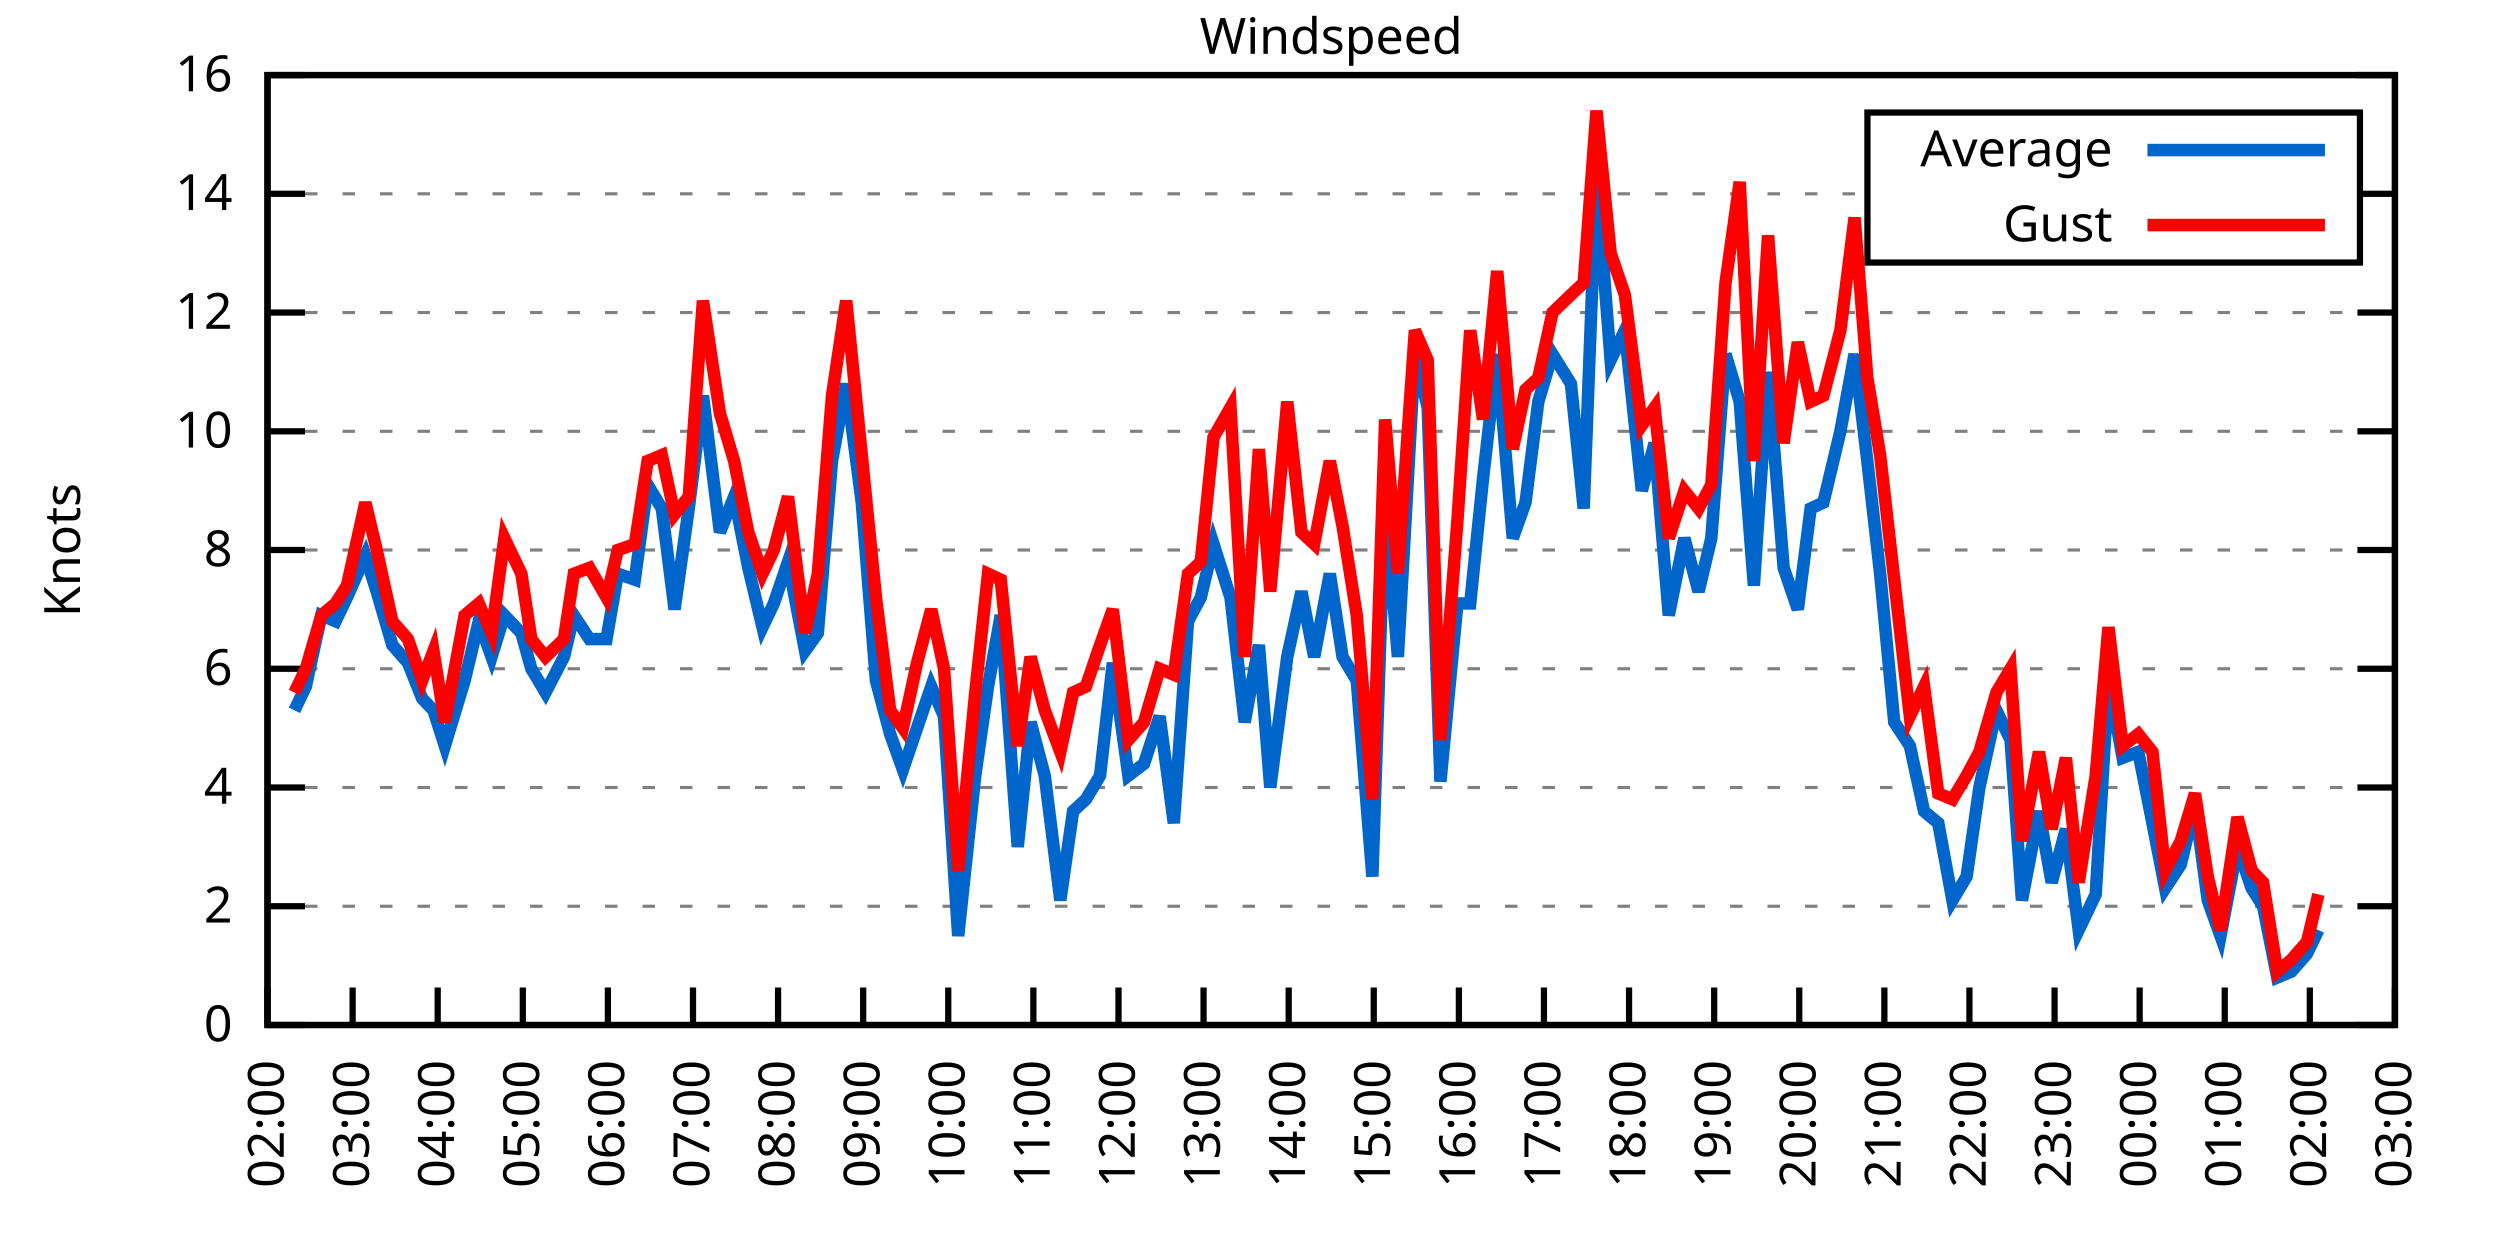
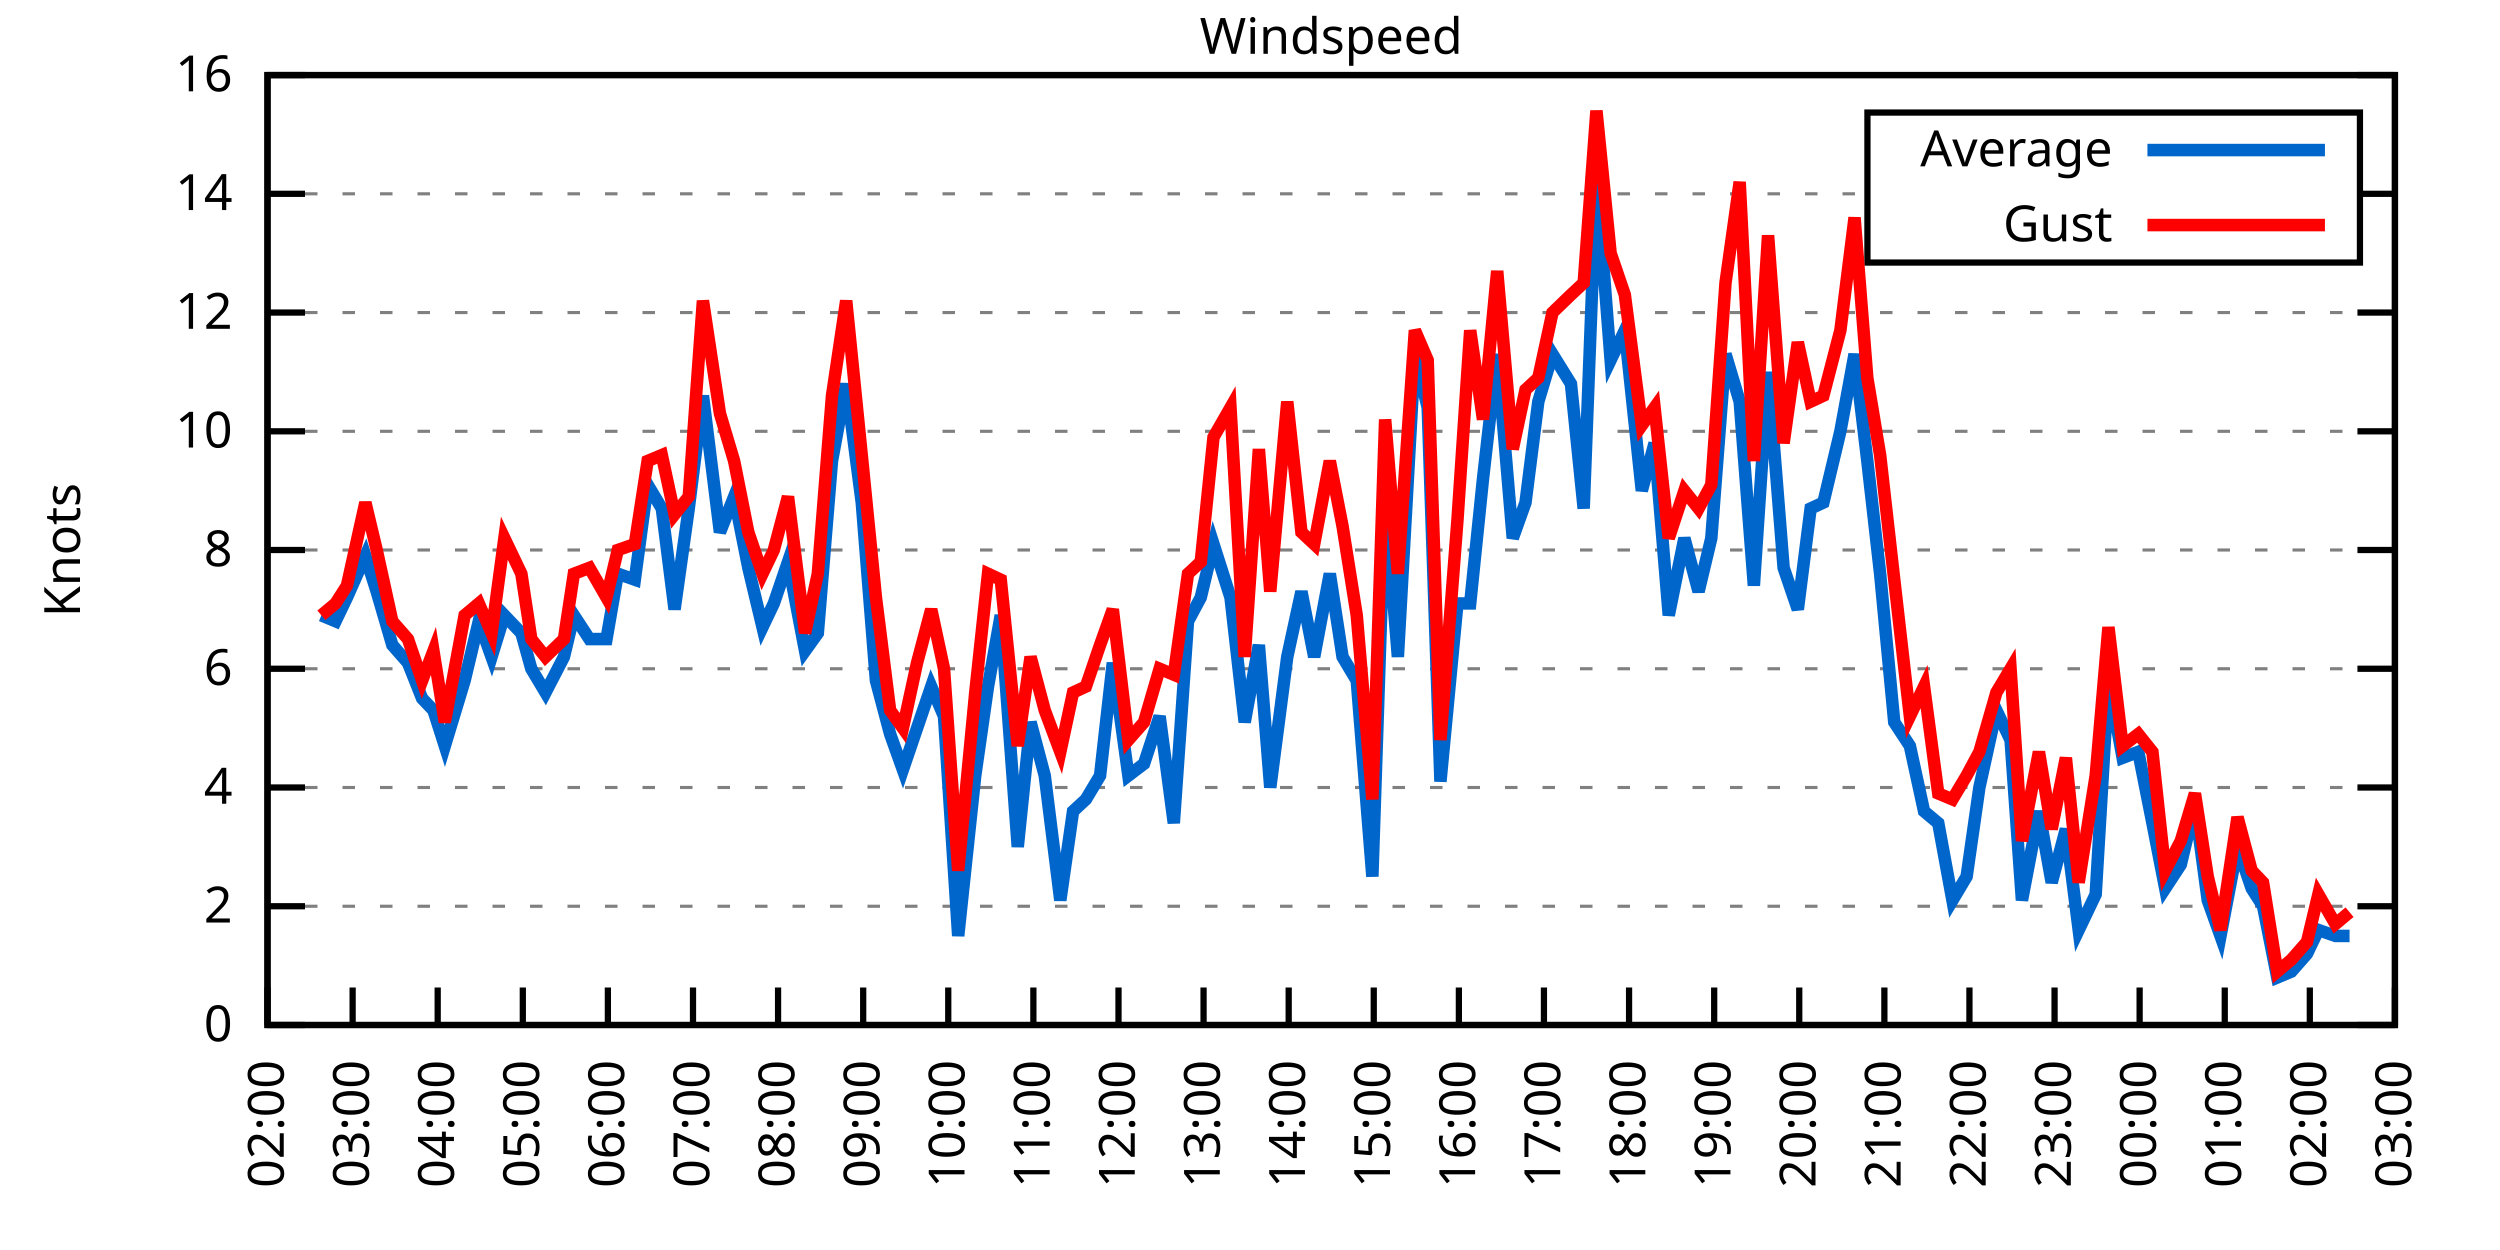
<svg xmlns="http://www.w3.org/2000/svg" xmlns:xlink="http://www.w3.org/1999/xlink" width="400" height="200" viewBox="0 0 400 200">
  <g id="gnuplot_canvas">
    <rect x="0" y="0" width="400" height="200" fill="none" />
    <defs>
      <circle id="gpDot" r="0.5" stroke-width="0.5" stroke="currentColor" />
      <path id="gpPt0" stroke-width="0.333" stroke="currentColor" d="M-1,0 h2 M0,-1 v2" />
      <path id="gpPt1" stroke-width="0.333" stroke="currentColor" d="M-1,-1 L1,1 M1,-1 L-1,1" />
      <path id="gpPt2" stroke-width="0.333" stroke="currentColor" d="M-1,0 L1,0 M0,-1 L0,1 M-1,-1 L1,1 M-1,1 L1,-1" />
      <rect id="gpPt3" stroke-width="0.333" stroke="currentColor" x="-1" y="-1" width="2" height="2" />
      <rect id="gpPt4" stroke-width="0.333" stroke="currentColor" fill="currentColor" x="-1" y="-1" width="2" height="2" />
      <circle id="gpPt5" stroke-width="0.333" stroke="currentColor" cx="0" cy="0" r="1" />
      <use xlink:href="#gpPt5" id="gpPt6" fill="currentColor" stroke="none" />
      <path id="gpPt7" stroke-width="0.333" stroke="currentColor" d="M0,-1.33 L-1.33,0.67 L1.33,0.67 z" />
      <use xlink:href="#gpPt7" id="gpPt8" fill="currentColor" stroke="none" />
      <use xlink:href="#gpPt7" id="gpPt9" stroke="currentColor" transform="rotate(180)" />
      <use xlink:href="#gpPt9" id="gpPt10" fill="currentColor" stroke="none" />
      <use xlink:href="#gpPt3" id="gpPt11" stroke="currentColor" transform="rotate(45)" />
      <use xlink:href="#gpPt11" id="gpPt12" fill="currentColor" stroke="none" />
      <path id="gpPt13" stroke-width="0.333" stroke="currentColor" d="M0,1.330 L1.265,0.411 L0.782,-1.067 L-0.782,-1.076 L-1.265,0.411 z" />
      <use xlink:href="#gpPt13" id="gpPt14" fill="currentColor" stroke="none" />
      <filter id="textbox" filterUnits="objectBoundingBox" x="0" y="0" height="1" width="1">
        <feFlood flood-color="white" flood-opacity="1" result="bgnd" />
        <feComposite in="SourceGraphic" in2="bgnd" operator="atop" />
      </filter>
      <filter id="greybox" filterUnits="objectBoundingBox" x="0" y="0" height="1" width="1">
        <feFlood flood-color="lightgrey" flood-opacity="1" result="grey" />
        <feComposite in="SourceGraphic" in2="grey" operator="atop" />
      </filter>
    </defs>
    <g fill="none" color="white" stroke="currentColor" stroke-width="1.00" stroke-linecap="butt" stroke-linejoin="miter">
</g>
    <g fill="none" color="black" stroke="currentColor" stroke-width="1.00" stroke-linecap="butt" stroke-linejoin="miter">
      <g stroke="none" shape-rendering="crispEdges">
        <polygon fill="rgb(255, 255, 255)" points="42.80,164.00 383.18,164.00 383.18,12.02 42.80,12.02 " />
      </g>
    </g>
    <g fill="none" color="black" stroke="currentColor" stroke-width="1.00" stroke-linecap="butt" stroke-linejoin="miter">
</g>
    <g fill="none" color="black" stroke="black" stroke-width="0.50" stroke-linecap="butt" stroke-linejoin="miter">
</g>
    <g fill="none" color="gray" stroke="currentColor" stroke-width="0.50" stroke-linecap="butt" stroke-linejoin="miter">
      <path stroke="gray" stroke-dasharray="2,4" class="gridline" d="M42.80,164.00 L383.19,164.00  " />
    </g>
    <g fill="none" color="gray" stroke="gray" stroke-width="1.00" stroke-linecap="butt" stroke-linejoin="miter">
</g>
    <g fill="none" color="black" stroke="currentColor" stroke-width="1.00" stroke-linecap="butt" stroke-linejoin="miter">
      <path stroke="black" d="M42.80,164.00 L48.80,164.00 M383.19,164.00 L377.19,164.00  " />
      <g transform="translate(37.20,166.60)" stroke="none" fill="black" font-family="Sans" font-size="8.00" text-anchor="end">
        <text>
          <tspan font-family="Sans"> 0</tspan>
        </text>
      </g>
    </g>
    <g fill="none" color="black" stroke="currentColor" stroke-width="1.00" stroke-linecap="butt" stroke-linejoin="miter">
</g>
    <g fill="none" color="black" stroke="black" stroke-width="0.50" stroke-linecap="butt" stroke-linejoin="miter">
</g>
    <g fill="none" color="gray" stroke="currentColor" stroke-width="0.50" stroke-linecap="butt" stroke-linejoin="miter">
      <path stroke="gray" stroke-dasharray="2,4" class="gridline" d="M42.80,145.00 L383.19,145.00  " />
    </g>
    <g fill="none" color="gray" stroke="gray" stroke-width="1.00" stroke-linecap="butt" stroke-linejoin="miter">
</g>
    <g fill="none" color="black" stroke="currentColor" stroke-width="1.00" stroke-linecap="butt" stroke-linejoin="miter">
      <path stroke="black" d="M42.80,145.00 L48.80,145.00 M383.19,145.00 L377.19,145.00  " />
      <g transform="translate(37.20,147.60)" stroke="none" fill="black" font-family="Sans" font-size="8.00" text-anchor="end">
        <text>
          <tspan font-family="Sans"> 2</tspan>
        </text>
      </g>
    </g>
    <g fill="none" color="black" stroke="currentColor" stroke-width="1.00" stroke-linecap="butt" stroke-linejoin="miter">
</g>
    <g fill="none" color="black" stroke="black" stroke-width="0.50" stroke-linecap="butt" stroke-linejoin="miter">
</g>
    <g fill="none" color="gray" stroke="currentColor" stroke-width="0.50" stroke-linecap="butt" stroke-linejoin="miter">
      <path stroke="gray" stroke-dasharray="2,4" class="gridline" d="M42.80,126.00 L383.19,126.00  " />
    </g>
    <g fill="none" color="gray" stroke="gray" stroke-width="1.00" stroke-linecap="butt" stroke-linejoin="miter">
</g>
    <g fill="none" color="black" stroke="currentColor" stroke-width="1.00" stroke-linecap="butt" stroke-linejoin="miter">
      <path stroke="black" d="M42.80,126.00 L48.80,126.00 M383.19,126.00 L377.19,126.00  " />
      <g transform="translate(37.20,128.60)" stroke="none" fill="black" font-family="Sans" font-size="8.00" text-anchor="end">
        <text>
          <tspan font-family="Sans"> 4</tspan>
        </text>
      </g>
    </g>
    <g fill="none" color="black" stroke="currentColor" stroke-width="1.00" stroke-linecap="butt" stroke-linejoin="miter">
</g>
    <g fill="none" color="black" stroke="black" stroke-width="0.50" stroke-linecap="butt" stroke-linejoin="miter">
</g>
    <g fill="none" color="gray" stroke="currentColor" stroke-width="0.50" stroke-linecap="butt" stroke-linejoin="miter">
      <path stroke="gray" stroke-dasharray="2,4" class="gridline" d="M42.80,107.00 L383.19,107.00  " />
    </g>
    <g fill="none" color="gray" stroke="gray" stroke-width="1.00" stroke-linecap="butt" stroke-linejoin="miter">
</g>
    <g fill="none" color="black" stroke="currentColor" stroke-width="1.00" stroke-linecap="butt" stroke-linejoin="miter">
      <path stroke="black" d="M42.80,107.00 L48.80,107.00 M383.19,107.00 L377.19,107.00  " />
      <g transform="translate(37.20,109.60)" stroke="none" fill="black" font-family="Sans" font-size="8.00" text-anchor="end">
        <text>
          <tspan font-family="Sans"> 6</tspan>
        </text>
      </g>
    </g>
    <g fill="none" color="black" stroke="currentColor" stroke-width="1.00" stroke-linecap="butt" stroke-linejoin="miter">
</g>
    <g fill="none" color="black" stroke="black" stroke-width="0.50" stroke-linecap="butt" stroke-linejoin="miter">
</g>
    <g fill="none" color="gray" stroke="currentColor" stroke-width="0.50" stroke-linecap="butt" stroke-linejoin="miter">
      <path stroke="gray" stroke-dasharray="2,4" class="gridline" d="M42.80,88.00 L383.19,88.00  " />
    </g>
    <g fill="none" color="gray" stroke="gray" stroke-width="1.00" stroke-linecap="butt" stroke-linejoin="miter">
</g>
    <g fill="none" color="black" stroke="currentColor" stroke-width="1.00" stroke-linecap="butt" stroke-linejoin="miter">
      <path stroke="black" d="M42.80,88.00 L48.80,88.00 M383.19,88.00 L377.19,88.00  " />
      <g transform="translate(37.20,90.60)" stroke="none" fill="black" font-family="Sans" font-size="8.00" text-anchor="end">
        <text>
          <tspan font-family="Sans"> 8</tspan>
        </text>
      </g>
    </g>
    <g fill="none" color="black" stroke="currentColor" stroke-width="1.00" stroke-linecap="butt" stroke-linejoin="miter">
</g>
    <g fill="none" color="black" stroke="black" stroke-width="0.50" stroke-linecap="butt" stroke-linejoin="miter">
</g>
    <g fill="none" color="gray" stroke="currentColor" stroke-width="0.50" stroke-linecap="butt" stroke-linejoin="miter">
      <path stroke="gray" stroke-dasharray="2,4" class="gridline" d="M42.80,69.01 L383.19,69.01  " />
    </g>
    <g fill="none" color="gray" stroke="gray" stroke-width="1.00" stroke-linecap="butt" stroke-linejoin="miter">
</g>
    <g fill="none" color="black" stroke="currentColor" stroke-width="1.00" stroke-linecap="butt" stroke-linejoin="miter">
      <path stroke="black" d="M42.80,69.01 L48.80,69.01 M383.19,69.01 L377.19,69.01  " />
      <g transform="translate(37.20,71.61)" stroke="none" fill="black" font-family="Sans" font-size="8.00" text-anchor="end">
        <text>
          <tspan font-family="Sans"> 10</tspan>
        </text>
      </g>
    </g>
    <g fill="none" color="black" stroke="currentColor" stroke-width="1.00" stroke-linecap="butt" stroke-linejoin="miter">
</g>
    <g fill="none" color="black" stroke="black" stroke-width="0.50" stroke-linecap="butt" stroke-linejoin="miter">
</g>
    <g fill="none" color="gray" stroke="currentColor" stroke-width="0.50" stroke-linecap="butt" stroke-linejoin="miter">
      <path stroke="gray" stroke-dasharray="2,4" class="gridline" d="M42.80,50.01 L383.19,50.01  " />
    </g>
    <g fill="none" color="gray" stroke="gray" stroke-width="1.00" stroke-linecap="butt" stroke-linejoin="miter">
</g>
    <g fill="none" color="black" stroke="currentColor" stroke-width="1.00" stroke-linecap="butt" stroke-linejoin="miter">
      <path stroke="black" d="M42.80,50.01 L48.80,50.01 M383.19,50.01 L377.19,50.01  " />
      <g transform="translate(37.20,52.61)" stroke="none" fill="black" font-family="Sans" font-size="8.00" text-anchor="end">
        <text>
          <tspan font-family="Sans"> 12</tspan>
        </text>
      </g>
    </g>
    <g fill="none" color="black" stroke="currentColor" stroke-width="1.00" stroke-linecap="butt" stroke-linejoin="miter">
</g>
    <g fill="none" color="black" stroke="black" stroke-width="0.50" stroke-linecap="butt" stroke-linejoin="miter">
</g>
    <g fill="none" color="gray" stroke="currentColor" stroke-width="0.50" stroke-linecap="butt" stroke-linejoin="miter">
      <path stroke="gray" stroke-dasharray="2,4" class="gridline" d="M42.80,31.01 L298.79,31.01 M377.59,31.01 L383.19,31.01  " />
    </g>
    <g fill="none" color="gray" stroke="gray" stroke-width="1.00" stroke-linecap="butt" stroke-linejoin="miter">
</g>
    <g fill="none" color="black" stroke="currentColor" stroke-width="1.00" stroke-linecap="butt" stroke-linejoin="miter">
      <path stroke="black" d="M42.80,31.01 L48.80,31.01 M383.19,31.01 L377.19,31.01  " />
      <g transform="translate(37.20,33.61)" stroke="none" fill="black" font-family="Sans" font-size="8.00" text-anchor="end">
        <text>
          <tspan font-family="Sans"> 14</tspan>
        </text>
      </g>
    </g>
    <g fill="none" color="black" stroke="currentColor" stroke-width="1.00" stroke-linecap="butt" stroke-linejoin="miter">
</g>
    <g fill="none" color="black" stroke="black" stroke-width="0.50" stroke-linecap="butt" stroke-linejoin="miter">
</g>
    <g fill="none" color="gray" stroke="currentColor" stroke-width="0.50" stroke-linecap="butt" stroke-linejoin="miter">
      <path stroke="gray" stroke-dasharray="2,4" class="gridline" d="M42.80,12.01 L383.19,12.01  " />
    </g>
    <g fill="none" color="gray" stroke="gray" stroke-width="1.00" stroke-linecap="butt" stroke-linejoin="miter">
</g>
    <g fill="none" color="black" stroke="currentColor" stroke-width="1.00" stroke-linecap="butt" stroke-linejoin="miter">
      <path stroke="black" d="M42.80,12.01 L48.80,12.01 M383.19,12.01 L377.19,12.01  " />
      <g transform="translate(37.20,14.61)" stroke="none" fill="black" font-family="Sans" font-size="8.00" text-anchor="end">
        <text>
          <tspan font-family="Sans"> 16</tspan>
        </text>
      </g>
    </g>
    <g fill="none" color="black" stroke="currentColor" stroke-width="1.00" stroke-linecap="butt" stroke-linejoin="miter">
      <path stroke="black" d="M42.80,164.00 L42.80,158.00  " />
      <g transform="translate(45.40,169.60) rotate(270.00)" stroke="none" fill="black" font-family="Sans" font-size="8.00" text-anchor="end">
        <text>
          <tspan font-family="Sans">02:00</tspan>
        </text>
      </g>
    </g>
    <g fill="none" color="black" stroke="currentColor" stroke-width="1.00" stroke-linecap="butt" stroke-linejoin="miter">
      <path stroke="black" d="M56.42,164.00 L56.42,158.00  " />
      <g transform="translate(59.02,169.60) rotate(270.00)" stroke="none" fill="black" font-family="Sans" font-size="8.00" text-anchor="end">
        <text>
          <tspan font-family="Sans">03:00</tspan>
        </text>
      </g>
    </g>
    <g fill="none" color="black" stroke="currentColor" stroke-width="1.00" stroke-linecap="butt" stroke-linejoin="miter">
      <path stroke="black" d="M70.03,164.00 L70.03,158.00  " />
      <g transform="translate(72.63,169.60) rotate(270.00)" stroke="none" fill="black" font-family="Sans" font-size="8.00" text-anchor="end">
        <text>
          <tspan font-family="Sans">04:00</tspan>
        </text>
      </g>
    </g>
    <g fill="none" color="black" stroke="currentColor" stroke-width="1.00" stroke-linecap="butt" stroke-linejoin="miter">
      <path stroke="black" d="M83.65,164.00 L83.65,158.00  " />
      <g transform="translate(86.25,169.60) rotate(270.00)" stroke="none" fill="black" font-family="Sans" font-size="8.00" text-anchor="end">
        <text>
          <tspan font-family="Sans">05:00</tspan>
        </text>
      </g>
    </g>
    <g fill="none" color="black" stroke="currentColor" stroke-width="1.00" stroke-linecap="butt" stroke-linejoin="miter">
      <path stroke="black" d="M97.26,164.00 L97.26,158.00  " />
      <g transform="translate(99.86,169.60) rotate(270.00)" stroke="none" fill="black" font-family="Sans" font-size="8.00" text-anchor="end">
        <text>
          <tspan font-family="Sans">06:00</tspan>
        </text>
      </g>
    </g>
    <g fill="none" color="black" stroke="currentColor" stroke-width="1.00" stroke-linecap="butt" stroke-linejoin="miter">
      <path stroke="black" d="M110.88,164.00 L110.88,158.00  " />
      <g transform="translate(113.48,169.60) rotate(270.00)" stroke="none" fill="black" font-family="Sans" font-size="8.00" text-anchor="end">
        <text>
          <tspan font-family="Sans">07:00</tspan>
        </text>
      </g>
    </g>
    <g fill="none" color="black" stroke="currentColor" stroke-width="1.00" stroke-linecap="butt" stroke-linejoin="miter">
      <path stroke="black" d="M124.49,164.00 L124.49,158.00  " />
      <g transform="translate(127.09,169.60) rotate(270.00)" stroke="none" fill="black" font-family="Sans" font-size="8.00" text-anchor="end">
        <text>
          <tspan font-family="Sans">08:00</tspan>
        </text>
      </g>
    </g>
    <g fill="none" color="black" stroke="currentColor" stroke-width="1.00" stroke-linecap="butt" stroke-linejoin="miter">
      <path stroke="black" d="M138.11,164.00 L138.11,158.00  " />
      <g transform="translate(140.71,169.60) rotate(270.00)" stroke="none" fill="black" font-family="Sans" font-size="8.00" text-anchor="end">
        <text>
          <tspan font-family="Sans">09:00</tspan>
        </text>
      </g>
    </g>
    <g fill="none" color="black" stroke="currentColor" stroke-width="1.00" stroke-linecap="butt" stroke-linejoin="miter">
      <path stroke="black" d="M151.72,164.00 L151.72,158.00  " />
      <g transform="translate(154.32,169.60) rotate(270.00)" stroke="none" fill="black" font-family="Sans" font-size="8.00" text-anchor="end">
        <text>
          <tspan font-family="Sans">10:00</tspan>
        </text>
      </g>
    </g>
    <g fill="none" color="black" stroke="currentColor" stroke-width="1.00" stroke-linecap="butt" stroke-linejoin="miter">
      <path stroke="black" d="M165.34,164.00 L165.34,158.00  " />
      <g transform="translate(167.94,169.60) rotate(270.00)" stroke="none" fill="black" font-family="Sans" font-size="8.00" text-anchor="end">
        <text>
          <tspan font-family="Sans">11:00</tspan>
        </text>
      </g>
    </g>
    <g fill="none" color="black" stroke="currentColor" stroke-width="1.00" stroke-linecap="butt" stroke-linejoin="miter">
      <path stroke="black" d="M178.96,164.00 L178.96,158.00  " />
      <g transform="translate(181.56,169.60) rotate(270.00)" stroke="none" fill="black" font-family="Sans" font-size="8.00" text-anchor="end">
        <text>
          <tspan font-family="Sans">12:00</tspan>
        </text>
      </g>
    </g>
    <g fill="none" color="black" stroke="currentColor" stroke-width="1.00" stroke-linecap="butt" stroke-linejoin="miter">
      <path stroke="black" d="M192.57,164.00 L192.57,158.00  " />
      <g transform="translate(195.17,169.60) rotate(270.00)" stroke="none" fill="black" font-family="Sans" font-size="8.00" text-anchor="end">
        <text>
          <tspan font-family="Sans">13:00</tspan>
        </text>
      </g>
    </g>
    <g fill="none" color="black" stroke="currentColor" stroke-width="1.00" stroke-linecap="butt" stroke-linejoin="miter">
      <path stroke="black" d="M206.19,164.00 L206.19,158.00  " />
      <g transform="translate(208.79,169.60) rotate(270.00)" stroke="none" fill="black" font-family="Sans" font-size="8.00" text-anchor="end">
        <text>
          <tspan font-family="Sans">14:00</tspan>
        </text>
      </g>
    </g>
    <g fill="none" color="black" stroke="currentColor" stroke-width="1.00" stroke-linecap="butt" stroke-linejoin="miter">
      <path stroke="black" d="M219.80,164.00 L219.80,158.00  " />
      <g transform="translate(222.40,169.60) rotate(270.00)" stroke="none" fill="black" font-family="Sans" font-size="8.00" text-anchor="end">
        <text>
          <tspan font-family="Sans">15:00</tspan>
        </text>
      </g>
    </g>
    <g fill="none" color="black" stroke="currentColor" stroke-width="1.00" stroke-linecap="butt" stroke-linejoin="miter">
      <path stroke="black" d="M233.42,164.00 L233.42,158.00  " />
      <g transform="translate(236.02,169.60) rotate(270.00)" stroke="none" fill="black" font-family="Sans" font-size="8.00" text-anchor="end">
        <text>
          <tspan font-family="Sans">16:00</tspan>
        </text>
      </g>
    </g>
    <g fill="none" color="black" stroke="currentColor" stroke-width="1.00" stroke-linecap="butt" stroke-linejoin="miter">
      <path stroke="black" d="M247.03,164.00 L247.03,158.00  " />
      <g transform="translate(249.63,169.60) rotate(270.00)" stroke="none" fill="black" font-family="Sans" font-size="8.00" text-anchor="end">
        <text>
          <tspan font-family="Sans">17:00</tspan>
        </text>
      </g>
    </g>
    <g fill="none" color="black" stroke="currentColor" stroke-width="1.00" stroke-linecap="butt" stroke-linejoin="miter">
      <path stroke="black" d="M260.65,164.00 L260.65,158.00  " />
      <g transform="translate(263.25,169.60) rotate(270.00)" stroke="none" fill="black" font-family="Sans" font-size="8.00" text-anchor="end">
        <text>
          <tspan font-family="Sans">18:00</tspan>
        </text>
      </g>
    </g>
    <g fill="none" color="black" stroke="currentColor" stroke-width="1.00" stroke-linecap="butt" stroke-linejoin="miter">
      <path stroke="black" d="M274.27,164.00 L274.27,158.00  " />
      <g transform="translate(276.87,169.60) rotate(270.00)" stroke="none" fill="black" font-family="Sans" font-size="8.00" text-anchor="end">
        <text>
          <tspan font-family="Sans">19:00</tspan>
        </text>
      </g>
    </g>
    <g fill="none" color="black" stroke="currentColor" stroke-width="1.00" stroke-linecap="butt" stroke-linejoin="miter">
      <path stroke="black" d="M287.88,164.00 L287.88,158.00  " />
      <g transform="translate(290.48,169.60) rotate(270.00)" stroke="none" fill="black" font-family="Sans" font-size="8.00" text-anchor="end">
        <text>
          <tspan font-family="Sans">20:00</tspan>
        </text>
      </g>
    </g>
    <g fill="none" color="black" stroke="currentColor" stroke-width="1.00" stroke-linecap="butt" stroke-linejoin="miter">
      <path stroke="black" d="M301.50,164.00 L301.50,158.00  " />
      <g transform="translate(304.10,169.60) rotate(270.00)" stroke="none" fill="black" font-family="Sans" font-size="8.00" text-anchor="end">
        <text>
          <tspan font-family="Sans">21:00</tspan>
        </text>
      </g>
    </g>
    <g fill="none" color="black" stroke="currentColor" stroke-width="1.00" stroke-linecap="butt" stroke-linejoin="miter">
      <path stroke="black" d="M315.11,164.00 L315.11,158.00  " />
      <g transform="translate(317.71,169.60) rotate(270.00)" stroke="none" fill="black" font-family="Sans" font-size="8.00" text-anchor="end">
        <text>
          <tspan font-family="Sans">22:00</tspan>
        </text>
      </g>
    </g>
    <g fill="none" color="black" stroke="currentColor" stroke-width="1.00" stroke-linecap="butt" stroke-linejoin="miter">
      <path stroke="black" d="M328.73,164.00 L328.73,158.00  " />
      <g transform="translate(331.33,169.60) rotate(270.00)" stroke="none" fill="black" font-family="Sans" font-size="8.00" text-anchor="end">
        <text>
          <tspan font-family="Sans">23:00</tspan>
        </text>
      </g>
    </g>
    <g fill="none" color="black" stroke="currentColor" stroke-width="1.00" stroke-linecap="butt" stroke-linejoin="miter">
      <path stroke="black" d="M342.34,164.00 L342.34,158.00  " />
      <g transform="translate(344.94,169.60) rotate(270.00)" stroke="none" fill="black" font-family="Sans" font-size="8.00" text-anchor="end">
        <text>
          <tspan font-family="Sans">00:00</tspan>
        </text>
      </g>
    </g>
    <g fill="none" color="black" stroke="currentColor" stroke-width="1.00" stroke-linecap="butt" stroke-linejoin="miter">
      <path stroke="black" d="M355.96,164.00 L355.96,158.00  " />
      <g transform="translate(358.56,169.60) rotate(270.00)" stroke="none" fill="black" font-family="Sans" font-size="8.00" text-anchor="end">
        <text>
          <tspan font-family="Sans">01:00</tspan>
        </text>
      </g>
    </g>
    <g fill="none" color="black" stroke="currentColor" stroke-width="1.00" stroke-linecap="butt" stroke-linejoin="miter">
      <path stroke="black" d="M369.57,164.00 L369.57,158.00  " />
      <g transform="translate(372.17,169.60) rotate(270.00)" stroke="none" fill="black" font-family="Sans" font-size="8.00" text-anchor="end">
        <text>
          <tspan font-family="Sans">02:00</tspan>
        </text>
      </g>
    </g>
    <g fill="none" color="black" stroke="currentColor" stroke-width="1.00" stroke-linecap="butt" stroke-linejoin="miter">
      <path stroke="black" d="M383.19,164.00 L383.19,158.00  " />
      <g transform="translate(385.79,169.60) rotate(270.00)" stroke="none" fill="black" font-family="Sans" font-size="8.00" text-anchor="end">
        <text>
          <tspan font-family="Sans">03:00</tspan>
        </text>
      </g>
    </g>
    <g fill="none" color="black" stroke="currentColor" stroke-width="1.00" stroke-linecap="butt" stroke-linejoin="miter">
</g>
    <g fill="none" color="black" stroke="currentColor" stroke-width="1.00" stroke-linecap="butt" stroke-linejoin="miter">
      <path stroke="black" d="M42.80,12.01 L42.80,164.00 L383.19,164.00 L383.19,12.01 L42.80,12.01 Z  " />
    </g>
    <g fill="none" color="black" stroke="currentColor" stroke-width="1.00" stroke-linecap="butt" stroke-linejoin="miter">
</g>
    <g fill="none" color="black" stroke="currentColor" stroke-width="1.00" stroke-linecap="butt" stroke-linejoin="miter">
      <path stroke="black" d="M298.79,42.01 L298.79,18.01 L377.59,18.01 L377.59,42.01 L298.79,42.01 Z  " />
    </g>
    <g id="Windspeed_plot_1">
      <g fill="none" color="white" stroke="black" stroke-width="2.00" stroke-linecap="butt" stroke-linejoin="miter">
</g>
      <g fill="none" color="black" stroke="currentColor" stroke-width="2.00" stroke-linecap="butt" stroke-linejoin="miter">
        <g transform="translate(337.99,26.61)" stroke="none" fill="black" font-family="Sans" font-size="8.00" text-anchor="end">
          <text>
            <tspan font-family="Sans">Average</tspan>
          </text>
        </g>
      </g>
      <g fill="none" color="black" stroke="currentColor" stroke-width="2.00" stroke-linecap="butt" stroke-linejoin="miter">
-         <path stroke="rgb(  0, 102, 204)" d="M343.59,24.01 L371.99,24.01 M47.11,113.65 L48.93,109.85 L51.42,98.45 L53.69,99.40 L55.51,95.60 L58.46,88.95   L60.27,94.65 L62.77,103.20 L65.27,106.05 L67.54,111.75 L69.35,113.65 L71.17,119.35 L74.34,108.90 L76.61,99.40   L78.65,105.10 L80.70,98.45 L83.42,101.30 L85.01,107.00 L87.28,110.80 L90.23,105.10 L91.82,98.45 L94.31,102.25   L97.04,102.25 L98.85,91.80 L101.57,92.75 L103.62,77.56 L105.89,81.36 L107.93,97.50 L110.20,81.36 L112.47,63.31   L115.19,85.16 L117.46,79.46 L119.73,90.85 L122.00,100.35 L123.81,96.55 L126.08,89.90 L128.81,104.15 L130.85,101.30   L133.12,73.76 L135.39,61.41 L137.88,80.41 L140.15,108.90 L142.42,117.45 L144.46,123.15 L146.73,116.50 L149.00,109.85   L151.04,114.60 L153.31,149.75 L156.04,124.10 L158.08,109.85 L160.12,98.45 L162.84,135.50 L164.89,115.55 L167.16,124.10   L169.65,144.05 L171.69,129.80 L173.74,127.90 L176.01,124.10 L178.05,106.05 L180.54,124.10 L183.04,122.20 L185.54,114.60   L187.81,131.70 L190.08,99.40 L192.12,95.60 L194.16,87.06 L196.88,95.60 L199.15,115.55 L201.42,103.20 L203.24,126.00   L205.96,105.10 L208.23,94.65 L210.27,105.10 L212.77,91.80 L214.81,105.10 L217.08,108.90 L219.58,140.25 L221.62,79.46   L223.66,105.10 L226.38,56.66 L228.43,65.21 L230.47,125.05 L233.19,96.55 L235.23,96.55 L237.28,76.61 L239.55,56.66   L242.04,86.11 L244.08,80.41 L246.13,64.26 L248.40,56.66 L251.35,61.41 L253.39,81.36 L255.43,28.16 L257.70,57.61   L259.97,52.86 L262.69,78.51 L264.73,70.91 L267.00,98.45 L269.50,86.11 L271.77,94.65 L273.81,86.11 L276.08,56.66   L278.35,64.26 L280.62,93.70 L282.89,59.51 L285.38,90.85 L287.65,97.50 L289.70,81.36 L291.74,80.41 L294.46,69.01   L296.73,56.66 L298.77,73.76 L300.82,91.80 L303.08,115.55 L305.58,119.35 L307.85,129.80 L310.12,131.70 L312.39,144.05   L314.66,140.25 L316.70,126.00 L319.42,113.65 L321.69,118.40 L323.51,144.05 L326.23,129.80 L328.27,141.20 L330.54,132.65   L332.59,148.80 L335.31,143.10 L337.35,108.90 L339.62,121.25 L342.12,120.30 L344.39,131.70 L346.43,142.15 L348.92,138.35   L351.19,128.85 L353.24,144.05 L355.28,149.75 L358.00,135.50 L360.27,142.15 L362.09,145.00 L364.36,156.40 L366.62,155.45   L369.12,152.60 L370.94,148.80  " />
+         <path stroke="rgb(  0, 102, 204)" d="M343.59,24.01 L371.99,24.01 M51.42,98.45 L53.69,99.40 L55.51,95.60 L58.46,88.95 L60.27,94.65 L62.77,103.20   L65.27,106.05 L67.54,111.75 L69.35,113.65 L71.17,119.35 L74.34,108.90 L76.61,99.40 L78.65,105.10 L80.70,98.45   L83.42,101.30 L85.01,107.00 L87.28,110.80 L90.23,105.10 L91.82,98.45 L94.31,102.25 L97.04,102.25 L98.85,91.80   L101.57,92.75 L103.62,77.56 L105.89,81.36 L107.93,97.50 L110.20,81.36 L112.47,63.31 L115.19,85.16 L117.46,79.46   L119.73,90.85 L122.00,100.35 L123.81,96.55 L126.08,89.90 L128.81,104.15 L130.85,101.30 L133.12,73.76 L135.39,61.41   L137.88,80.41 L140.15,108.90 L142.42,117.45 L144.46,123.15 L146.73,116.50 L149.00,109.85 L151.04,114.60 L153.31,149.75   L156.04,124.10 L158.08,109.85 L160.12,98.45 L162.84,135.50 L164.89,115.55 L167.16,124.10 L169.65,144.05 L171.69,129.80   L173.74,127.90 L176.01,124.10 L178.05,106.05 L180.54,124.10 L183.04,122.20 L185.54,114.60 L187.81,131.70 L190.08,99.40   L192.12,95.60 L194.16,87.06 L196.88,95.60 L199.15,115.55 L201.42,103.20 L203.24,126.00 L205.96,105.10 L208.23,94.65   L210.27,105.10 L212.77,91.80 L214.81,105.10 L217.08,108.90 L219.58,140.25 L221.62,79.46 L223.66,105.10 L226.38,56.66   L228.43,65.21 L230.47,125.05 L233.19,96.55 L235.23,96.55 L237.28,76.61 L239.55,56.66 L242.04,86.11 L244.08,80.41   L246.13,64.26 L248.40,56.66 L251.35,61.41 L253.39,81.36 L255.43,28.16 L257.70,57.61 L259.97,52.86 L262.69,78.51   L264.73,70.91 L267.00,98.45 L269.50,86.11 L271.77,94.65 L273.81,86.11 L276.08,56.66 L278.35,64.26 L280.62,93.70   L282.89,59.51 L285.38,90.85 L287.65,97.50 L289.70,81.36 L291.74,80.41 L294.46,69.01 L296.73,56.66 L298.77,73.76   L300.82,91.80 L303.08,115.55 L305.58,119.35 L307.85,129.80 L310.12,131.70 L312.39,144.05 L314.66,140.25 L316.70,126.00   L319.42,113.65 L321.69,118.40 L323.51,144.05 L326.23,129.80 L328.27,141.20 L330.54,132.65 L332.59,148.80 L335.31,143.10   L337.35,108.90 L339.62,121.25 L342.12,120.30 L344.39,131.70 L346.43,142.15 L348.92,138.35 L351.19,128.85 L353.24,144.05   L355.28,149.75 L358.00,135.50 L360.27,142.15 L362.09,145.00 L364.36,156.40 L366.62,155.45 L369.12,152.60 L370.94,148.80   L373.66,149.75 L375.93,149.75  " />
      </g>
    </g>
    <g id="Windspeed_plot_2">
      <g fill="none" color="black" stroke="currentColor" stroke-width="2.00" stroke-linecap="butt" stroke-linejoin="miter">
        <g transform="translate(337.99,38.61)" stroke="none" fill="black" font-family="Sans" font-size="8.00" text-anchor="end">
          <text>
            <tspan font-family="Sans">Gust</tspan>
          </text>
        </g>
      </g>
      <g fill="none" color="black" stroke="currentColor" stroke-width="2.00" stroke-linecap="butt" stroke-linejoin="miter">
-         <path stroke="rgb(255,   0,   0)" d="M343.59,36.01 L371.99,36.01 M47.11,110.80 L48.93,107.00 L51.42,98.45 L53.69,96.55 L55.51,93.70 L58.46,80.41   L60.27,88.00 L62.77,99.40 L65.27,102.25 L67.54,108.90 L69.35,104.15 L71.17,115.55 L74.34,98.45 L76.61,96.55   L78.65,101.30 L80.70,86.11 L83.42,91.80 L85.01,102.25 L87.28,105.10 L90.23,102.25 L91.82,91.80 L94.31,90.85   L97.04,95.60 L98.85,88.00 L101.57,87.06 L103.62,73.76 L105.89,72.81 L107.93,82.31 L110.20,79.46 L112.47,48.11   L115.19,66.16 L117.46,73.76 L119.73,85.16 L122.00,91.80 L123.81,88.00 L126.08,79.46 L128.81,101.30 L130.85,91.80   L133.12,63.31 L135.39,48.11 L137.88,72.81 L140.15,95.60 L142.42,113.65 L144.46,116.50 L146.73,106.05 L149.00,97.50   L151.04,107.00 L153.31,139.30 L156.04,110.80 L158.08,91.80 L160.12,92.75 L162.84,119.35 L164.89,105.10 L167.16,113.65   L169.65,120.30 L171.69,110.80 L173.74,109.85 L176.01,103.20 L178.05,97.50 L180.54,118.40 L183.04,115.55 L185.54,107.00   L187.81,107.95 L190.08,91.80 L192.12,89.90 L194.16,69.96 L196.88,65.21 L199.15,105.10 L201.42,71.86 L203.24,94.65   L205.96,64.26 L208.23,85.16 L210.27,87.06 L212.77,73.76 L214.81,84.21 L217.08,98.45 L219.58,127.90 L221.62,67.11   L223.66,91.80 L226.38,52.86 L228.43,57.61 L230.47,118.40 L233.19,83.26 L235.23,52.86 L237.28,67.11 L239.55,43.36   L242.04,71.86 L244.08,62.36 L246.13,60.46 L248.40,50.01 L251.35,47.16 L253.39,45.26 L255.43,17.71 L257.70,40.51   L259.97,47.16 L262.69,68.06 L264.73,65.21 L267.00,86.11 L269.50,78.51 L271.77,81.36 L273.81,77.56 L276.08,45.26   L278.35,29.11 L280.62,73.76 L282.89,37.66 L285.38,70.91 L287.65,54.76 L289.70,64.26 L291.74,63.31 L294.46,52.86   L296.73,34.81 L298.77,60.46 L300.82,72.81 L303.08,92.75 L305.58,114.60 L307.85,109.85 L310.12,126.95 L312.39,127.90   L314.66,124.10 L316.70,120.30 L319.42,110.80 L321.69,107.00 L323.51,134.55 L326.23,120.30 L328.27,132.65 L330.54,121.25   L332.59,141.20 L335.31,124.10 L337.35,100.35 L339.62,119.35 L342.12,117.45 L344.39,120.30 L346.43,139.30 L348.92,134.55   L351.19,126.95 L353.24,140.25 L355.28,148.80 L358.00,130.75 L360.27,139.30 L362.09,141.20 L364.36,155.45 L366.62,153.55   L369.12,150.70 L370.94,143.10  " />
+         <path stroke="rgb(255,   0,   0)" d="M343.59,36.01 L371.99,36.01 M51.42,98.45 L53.69,96.55 L55.51,93.70 L58.46,80.41 L60.27,88.00 L62.77,99.40   L65.27,102.25 L67.54,108.90 L69.35,104.15 L71.17,115.55 L74.34,98.45 L76.61,96.55 L78.65,101.30 L80.70,86.11   L83.42,91.80 L85.01,102.25 L87.28,105.10 L90.23,102.25 L91.82,91.80 L94.31,90.85 L97.04,95.60 L98.85,88.00   L101.57,87.06 L103.62,73.76 L105.89,72.81 L107.93,82.31 L110.20,79.46 L112.47,48.11 L115.19,66.16 L117.46,73.76   L119.73,85.16 L122.00,91.80 L123.81,88.00 L126.08,79.46 L128.81,101.30 L130.85,91.80 L133.12,63.31 L135.39,48.11   L137.88,72.81 L140.15,95.60 L142.42,113.65 L144.46,116.50 L146.73,106.05 L149.00,97.50 L151.04,107.00 L153.31,139.30   L156.04,110.80 L158.08,91.80 L160.12,92.75 L162.84,119.35 L164.89,105.10 L167.16,113.65 L169.65,120.30 L171.69,110.80   L173.74,109.85 L176.01,103.20 L178.05,97.50 L180.54,118.40 L183.04,115.55 L185.54,107.00 L187.81,107.95 L190.08,91.80   L192.12,89.90 L194.16,69.96 L196.88,65.21 L199.15,105.10 L201.42,71.86 L203.24,94.65 L205.96,64.26 L208.23,85.16   L210.27,87.06 L212.77,73.76 L214.81,84.21 L217.08,98.45 L219.58,127.90 L221.62,67.11 L223.66,91.80 L226.38,52.86   L228.43,57.61 L230.47,118.40 L233.19,83.26 L235.23,52.86 L237.28,67.11 L239.55,43.36 L242.04,71.86 L244.08,62.36   L246.13,60.46 L248.40,50.01 L251.35,47.16 L253.39,45.26 L255.43,17.71 L257.70,40.51 L259.97,47.16 L262.69,68.06   L264.73,65.21 L267.00,86.11 L269.50,78.51 L271.77,81.36 L273.81,77.56 L276.08,45.26 L278.35,29.11 L280.62,73.76   L282.89,37.66 L285.38,70.91 L287.65,54.76 L289.70,64.26 L291.74,63.31 L294.46,52.86 L296.73,34.81 L298.77,60.46   L300.82,72.81 L303.08,92.75 L305.58,114.60 L307.85,109.85 L310.12,126.95 L312.39,127.90 L314.66,124.10 L316.70,120.30   L319.42,110.80 L321.69,107.00 L323.51,134.55 L326.23,120.30 L328.27,132.65 L330.54,121.25 L332.59,141.20 L335.31,124.10   L337.35,100.35 L339.62,119.35 L342.12,117.45 L344.39,120.30 L346.43,139.30 L348.92,134.55 L351.19,126.95 L353.24,140.25   L355.28,148.80 L358.00,130.75 L360.27,139.30 L362.09,141.20 L364.36,155.45 L366.62,153.55 L369.12,150.70 L370.94,143.10   L373.66,147.85 L375.93,145.95  " />
      </g>
    </g>
    <g fill="none" color="black" stroke="currentColor" stroke-width="2.00" stroke-linecap="butt" stroke-linejoin="miter">
</g>
    <g fill="none" color="black" stroke="black" stroke-width="1.00" stroke-linecap="butt" stroke-linejoin="miter">
</g>
    <g fill="none" color="black" stroke="currentColor" stroke-width="1.00" stroke-linecap="butt" stroke-linejoin="miter">
      <path stroke="black" d="M42.80,12.01 L42.80,164.00 L383.19,164.00 L383.19,12.01 L42.80,12.01 Z  " />
      <g transform="translate(12.80,88.01) rotate(270.00)" stroke="none" fill="black" font-family="Sans" font-size="8.00" text-anchor="middle">
        <text>
          <tspan font-family="Sans">Knots</tspan>
        </text>
      </g>
    </g>
    <g fill="none" color="black" stroke="currentColor" stroke-width="1.00" stroke-linecap="butt" stroke-linejoin="miter">
</g>
    <g fill="none" color="black" stroke="currentColor" stroke-width="1.00" stroke-linecap="butt" stroke-linejoin="miter">
      <g transform="translate(212.99,8.61)" stroke="none" fill="black" font-family="Sans" font-size="8.00" text-anchor="middle">
        <text>
          <tspan font-family="Sans">Windspeed</tspan>
        </text>
      </g>
    </g>
    <g fill="none" color="black" stroke="currentColor" stroke-width="1.00" stroke-linecap="butt" stroke-linejoin="miter">
</g>
  </g>
</svg>
